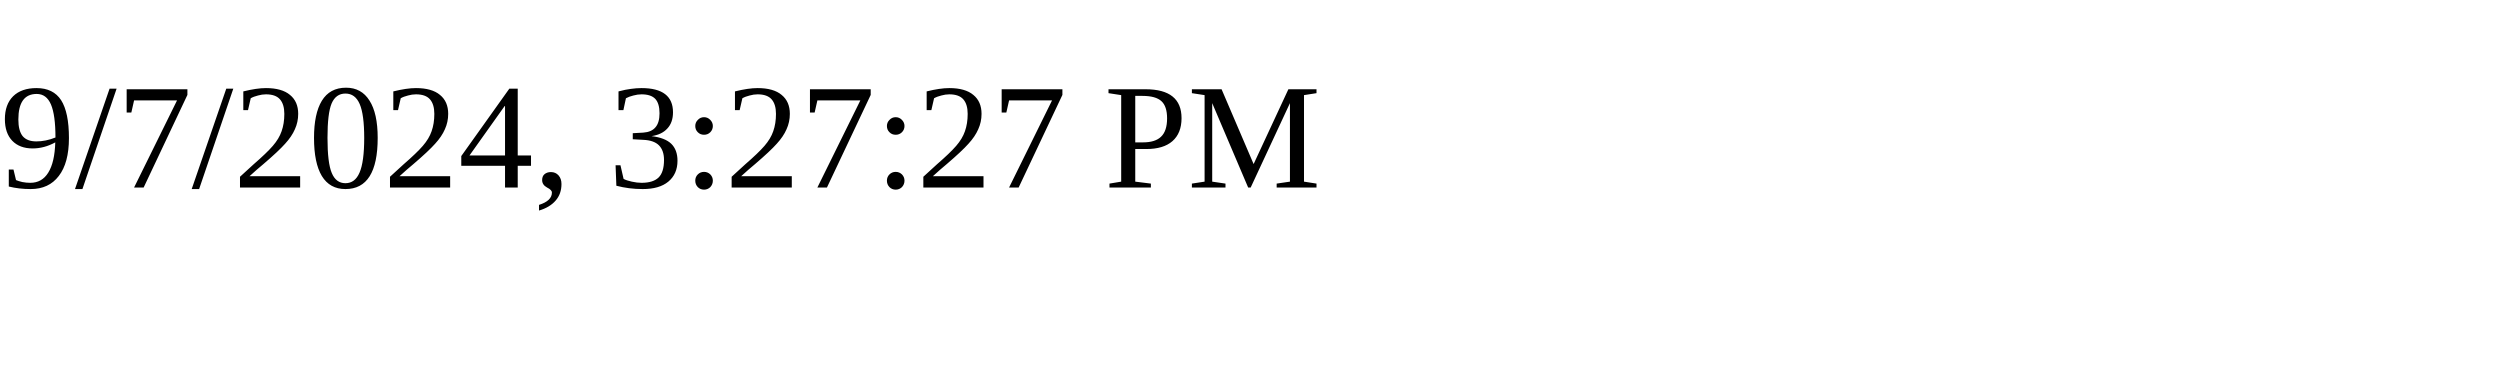
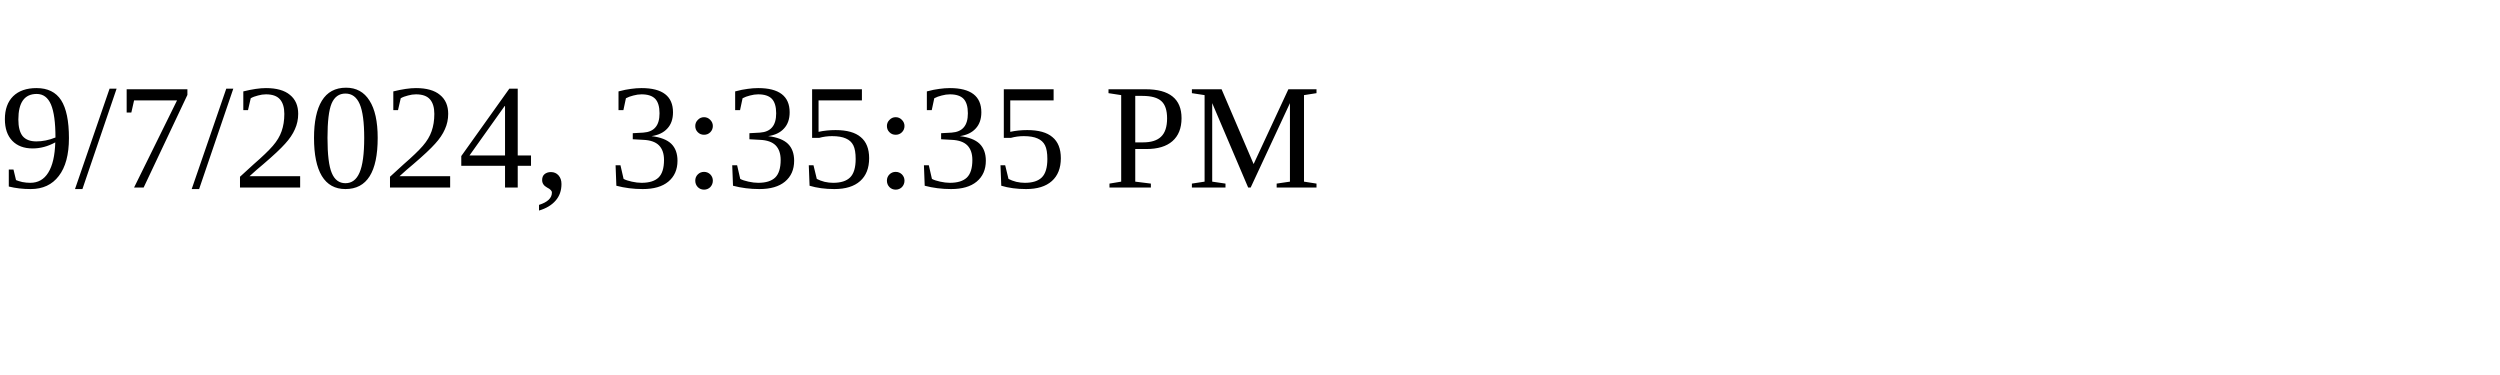
<svg xmlns="http://www.w3.org/2000/svg" height="30" width="200">
-   <text x="0" y="15">9/7/2024, 3:27:27 PM</text>
+   <text x="0" y="15">9/7/2024, 3:35:35 PM</text>
</svg>
